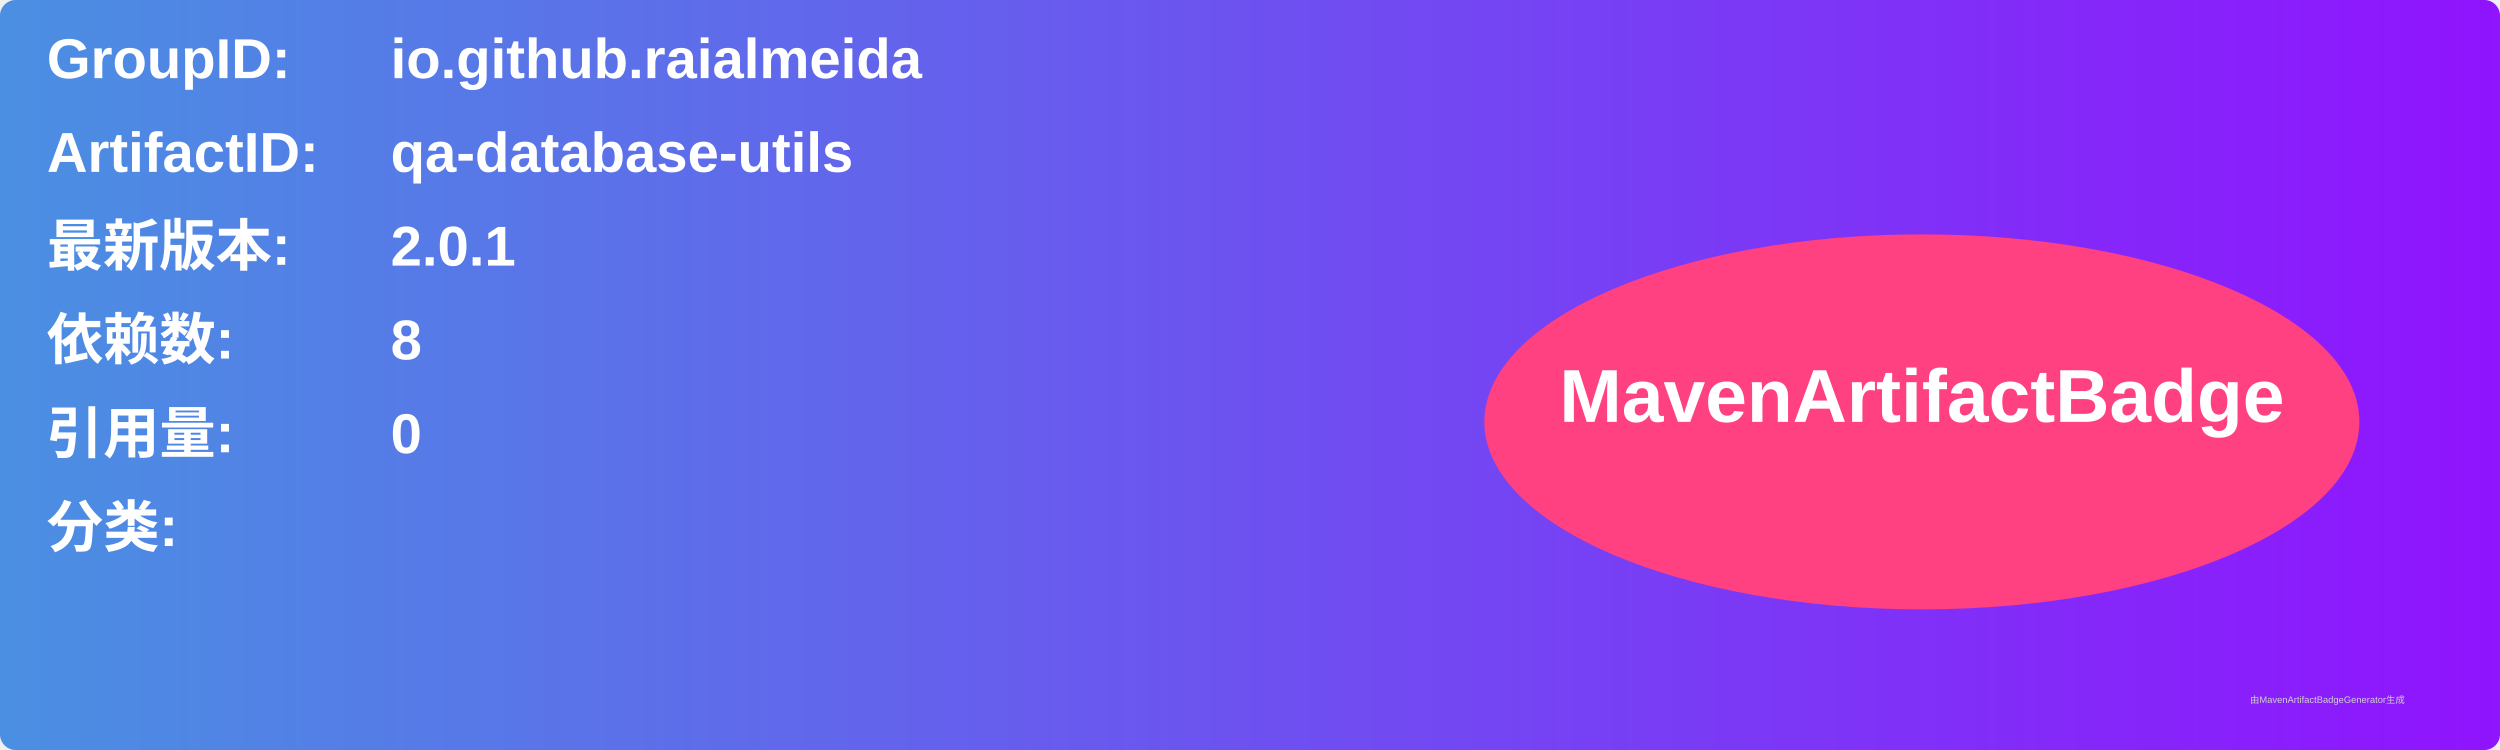
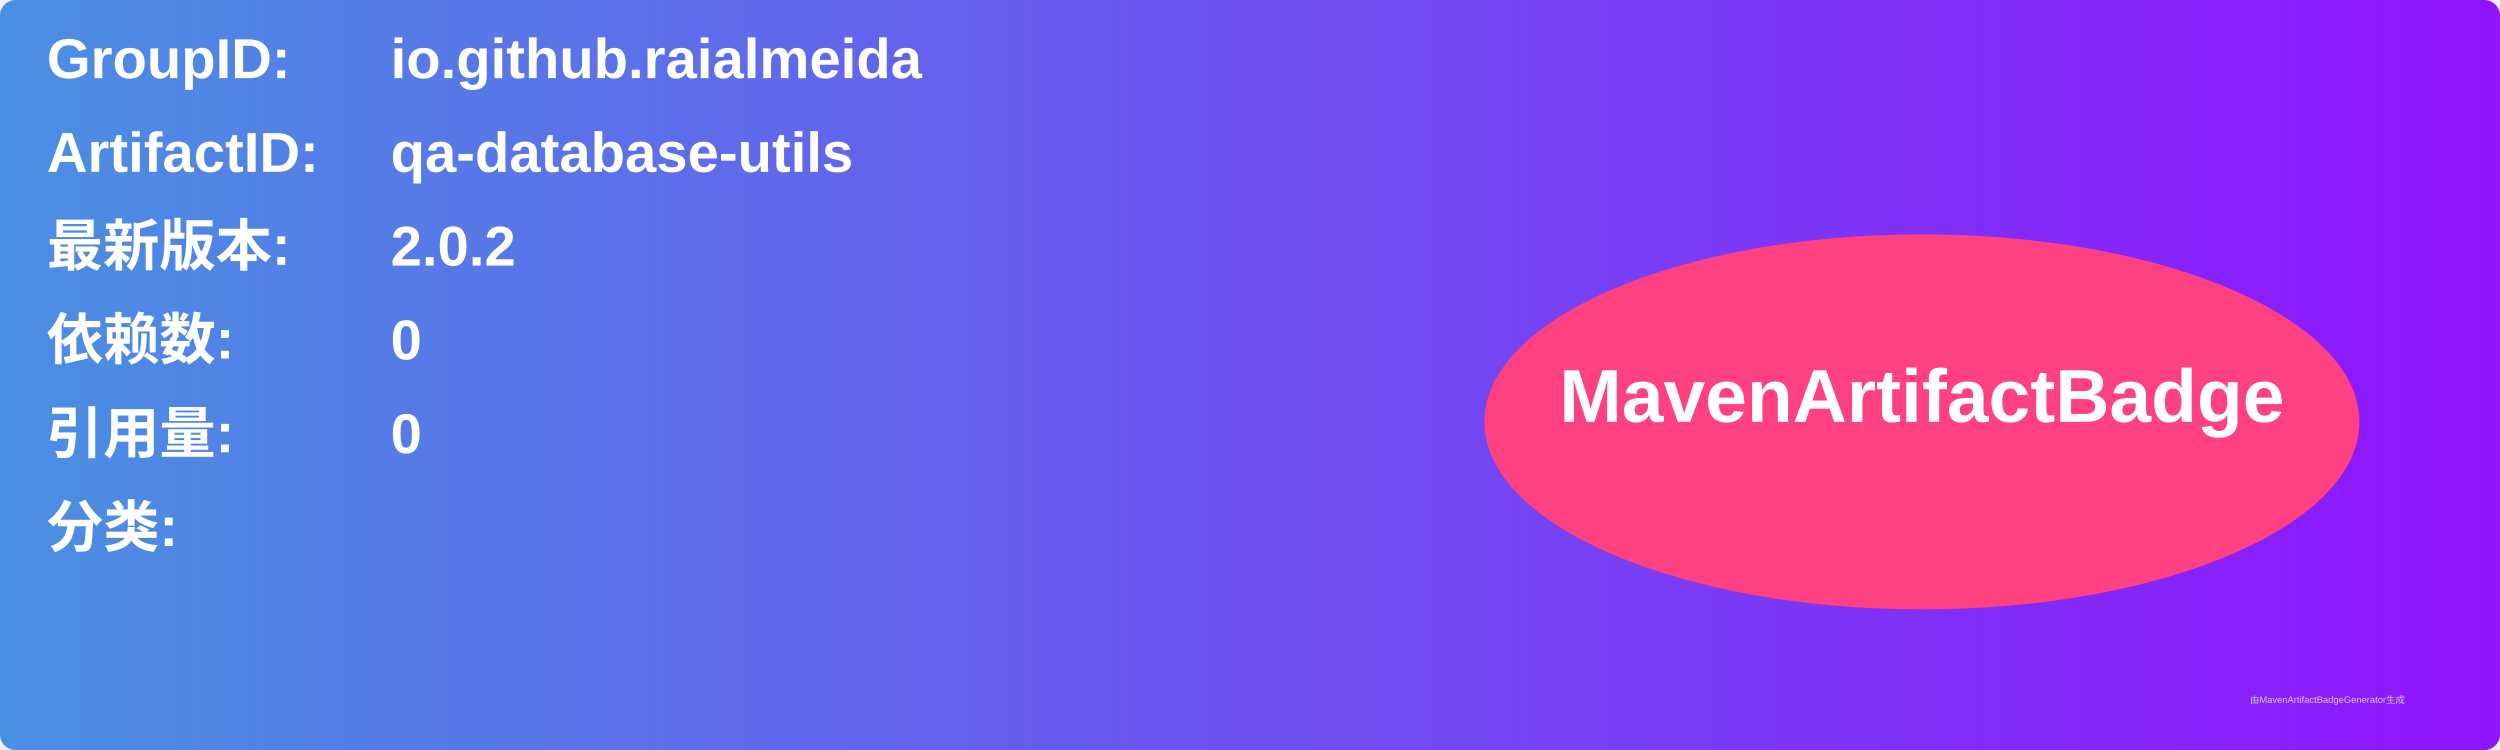
<svg xmlns="http://www.w3.org/2000/svg" width="800" height="240" viewBox="0 0 800 240">
  <linearGradient id="grad" x1="0%" y1="0%" x2="100%" y2="0%">
    <stop offset="0%" stop-color="#4a90e2" />
    <stop offset="100%" stop-color="#9013fe" />
  </linearGradient>
  <rect width="100%" height="100%" rx="5" ry="5" fill="url(#grad)" />
  <g transform="translate(15, 15)">
    <text x="0" y="10" font-family="Arial" font-size="18" fill="white" font-weight="bold" width="260">GroupID:</text>
    <text x="110" y="10" font-family="Arial" font-size="18" fill="white" font-weight="bold" width="460">io.github.raialmeida</text>
    <text x="0" y="40" font-family="Arial" font-size="18" fill="white" font-weight="bold" width="260">ArtifactID:</text>
    <text x="110" y="40" font-family="Arial" font-size="18" fill="white" font-weight="bold" width="460">qa-database-utils</text>
    <text x="0" y="70" font-family="Arial" font-size="18" fill="white" font-weight="bold">最新版本:</text>
    <text x="110" y="70" font-family="Arial" font-size="18" fill="white" font-weight="bold">
-       <tspan font-weight="bold">2.0.1</tspan>
+       <tspan font-weight="bold">2.0.2</tspan>
    </text>
    <text x="0" y="100" font-family="Arial" font-size="18" fill="white" font-weight="bold">依赖数: </text>
    <text x="110" y="100" font-family="Arial" font-size="18" fill="white">
-       <tspan font-weight="bold">8</tspan>
+       <tspan font-weight="bold">0</tspan>
    </text>
    <text x="0" y="130" font-family="Arial" font-size="18" fill="white" font-weight="bold">引用量: </text>
    <text x="110" y="130" font-family="Arial" font-size="18" fill="white">
      <tspan font-weight="bold">0</tspan>
    </text>
    <text x="0" y="160" font-family="Arial" font-size="18" fill="white" font-weight="bold">分类:</text>
    <text x="10" y="190" font-family="Arial" font-size="10" fill="white">
      <tspan font-weight="bold" />
    </text>
    <ellipse cx="600" cy="120" rx="140" ry="60" fill="#ff4081" />
    <text x="600" y="120" text-anchor="middle" font-family="Arial" font-size="24" fill="white" font-weight="bold">MavenArtifactBadge</text>
  </g>
  <text x="720" y="225" font-family="Arial" font-size="3" fill="#d0d0d0">由MavenArtifactBadgeGenerator生成</text>
</svg>
